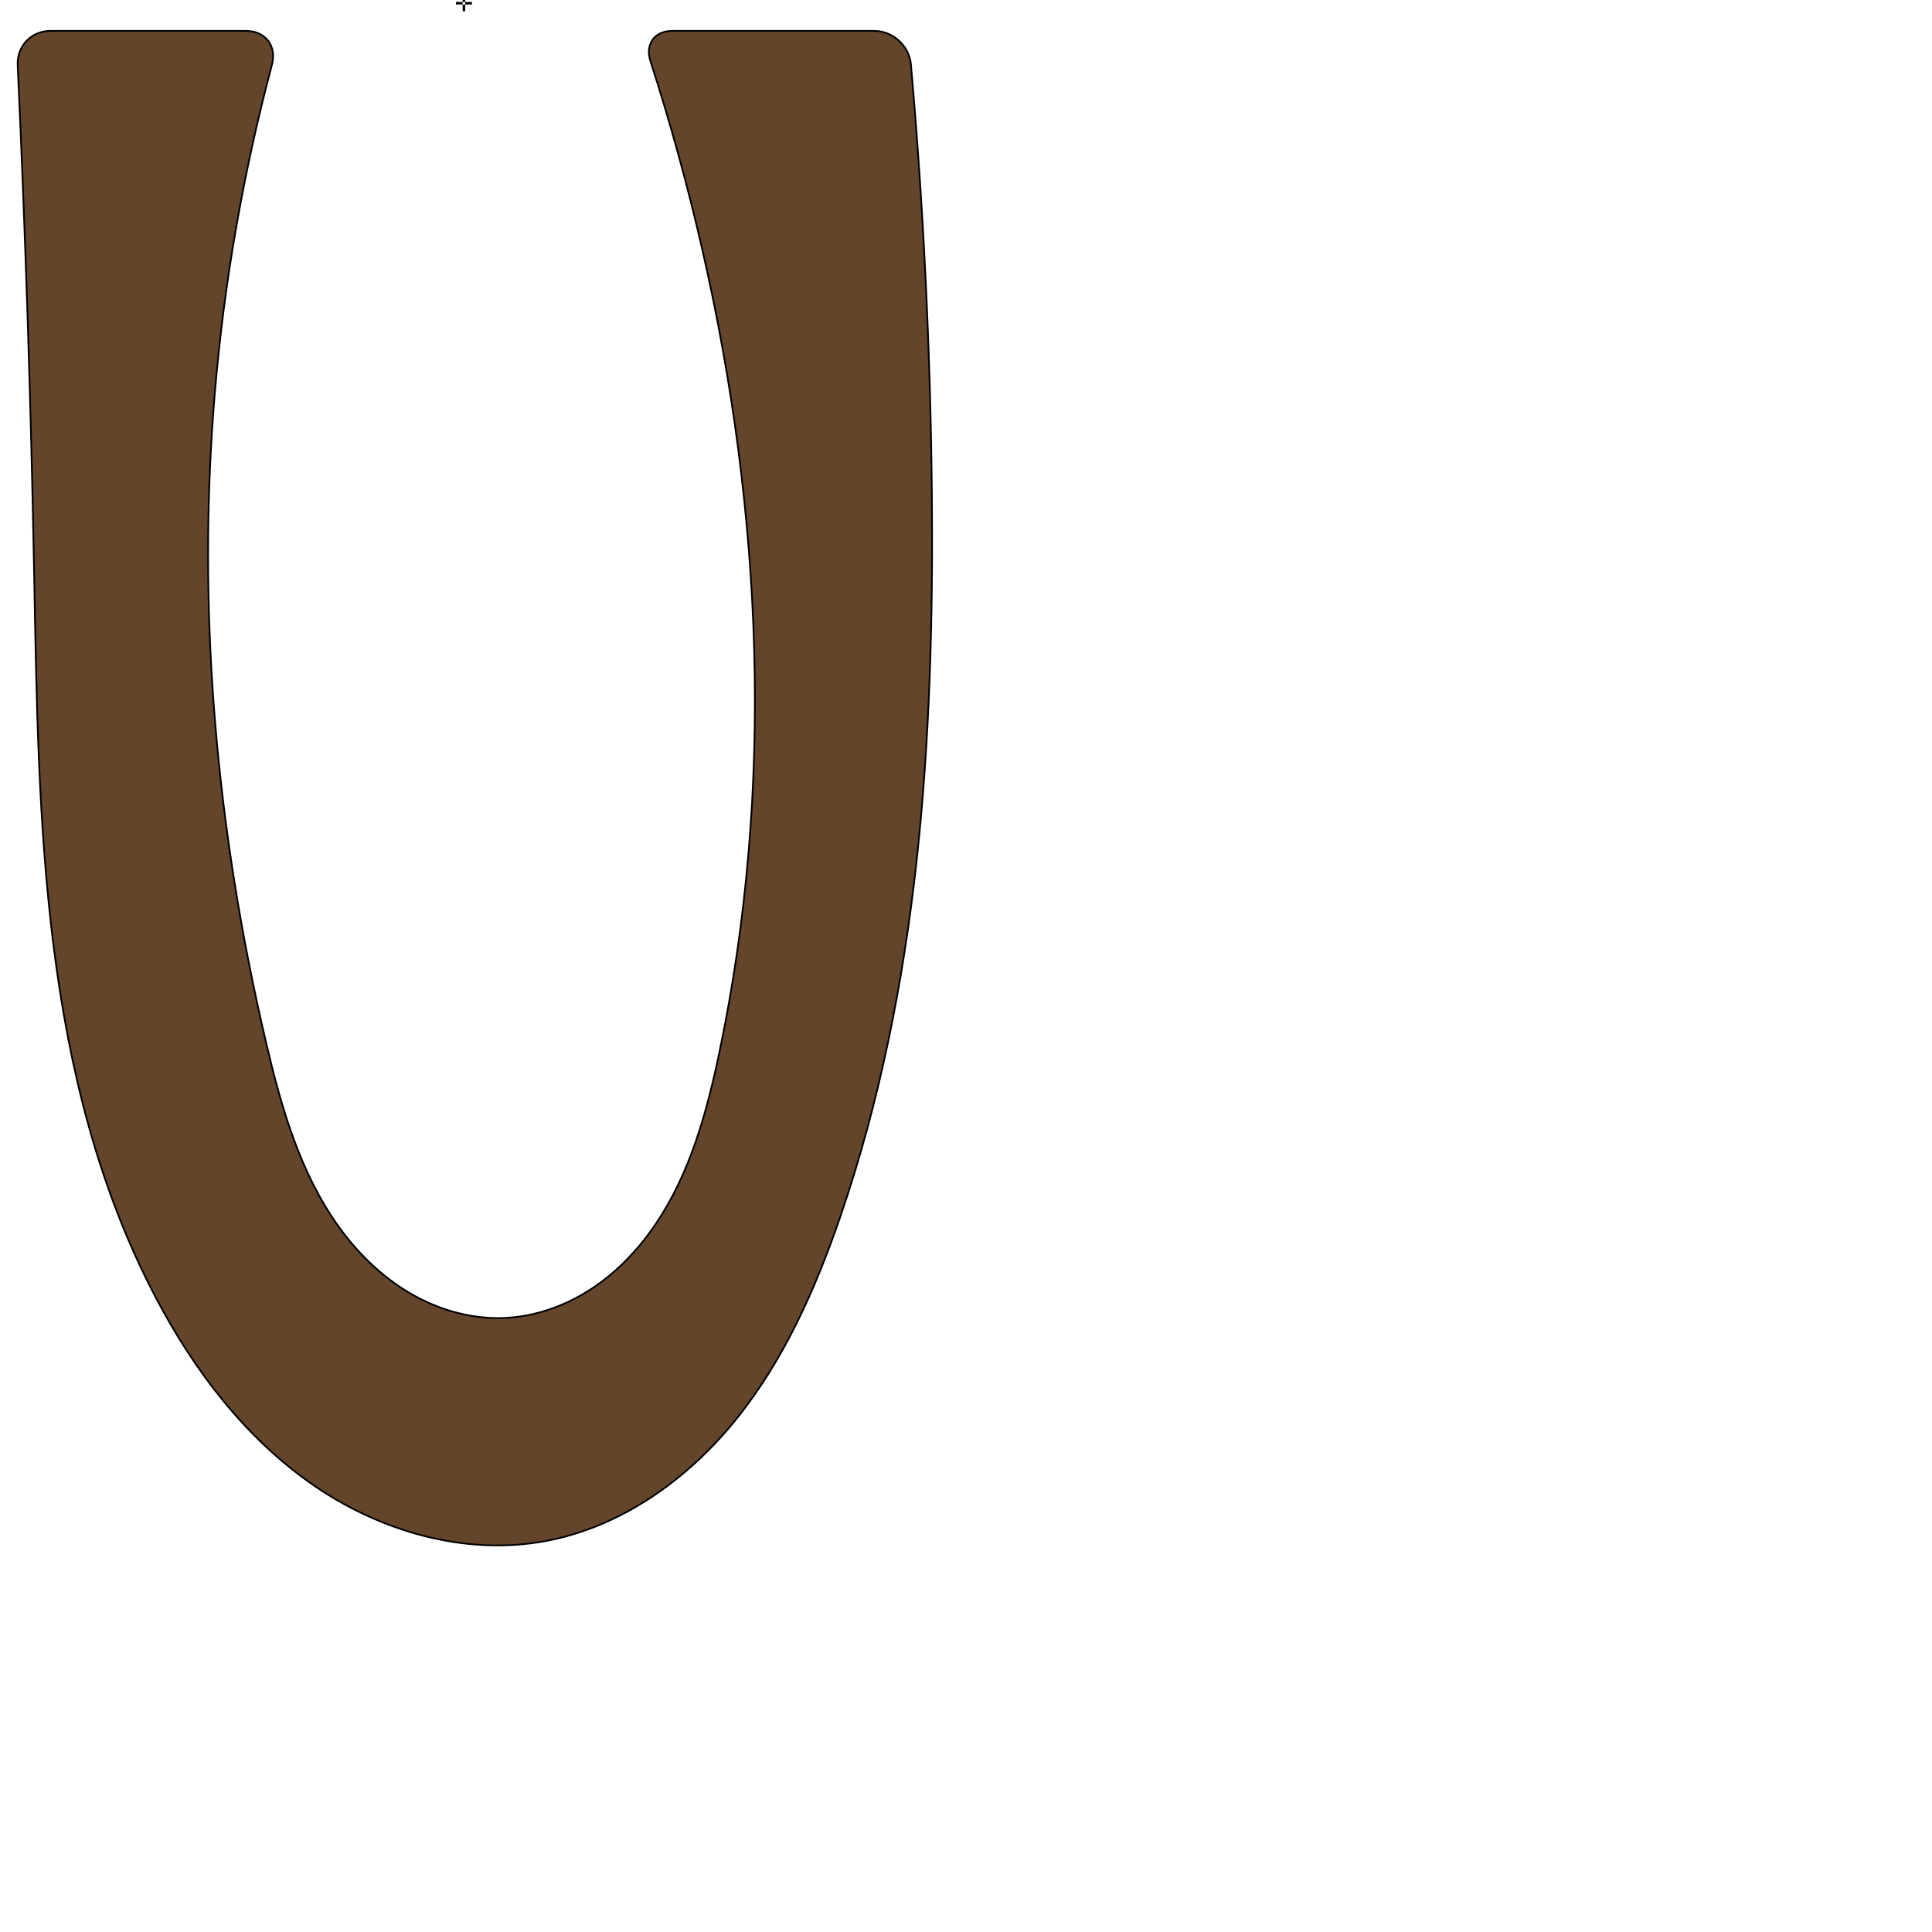
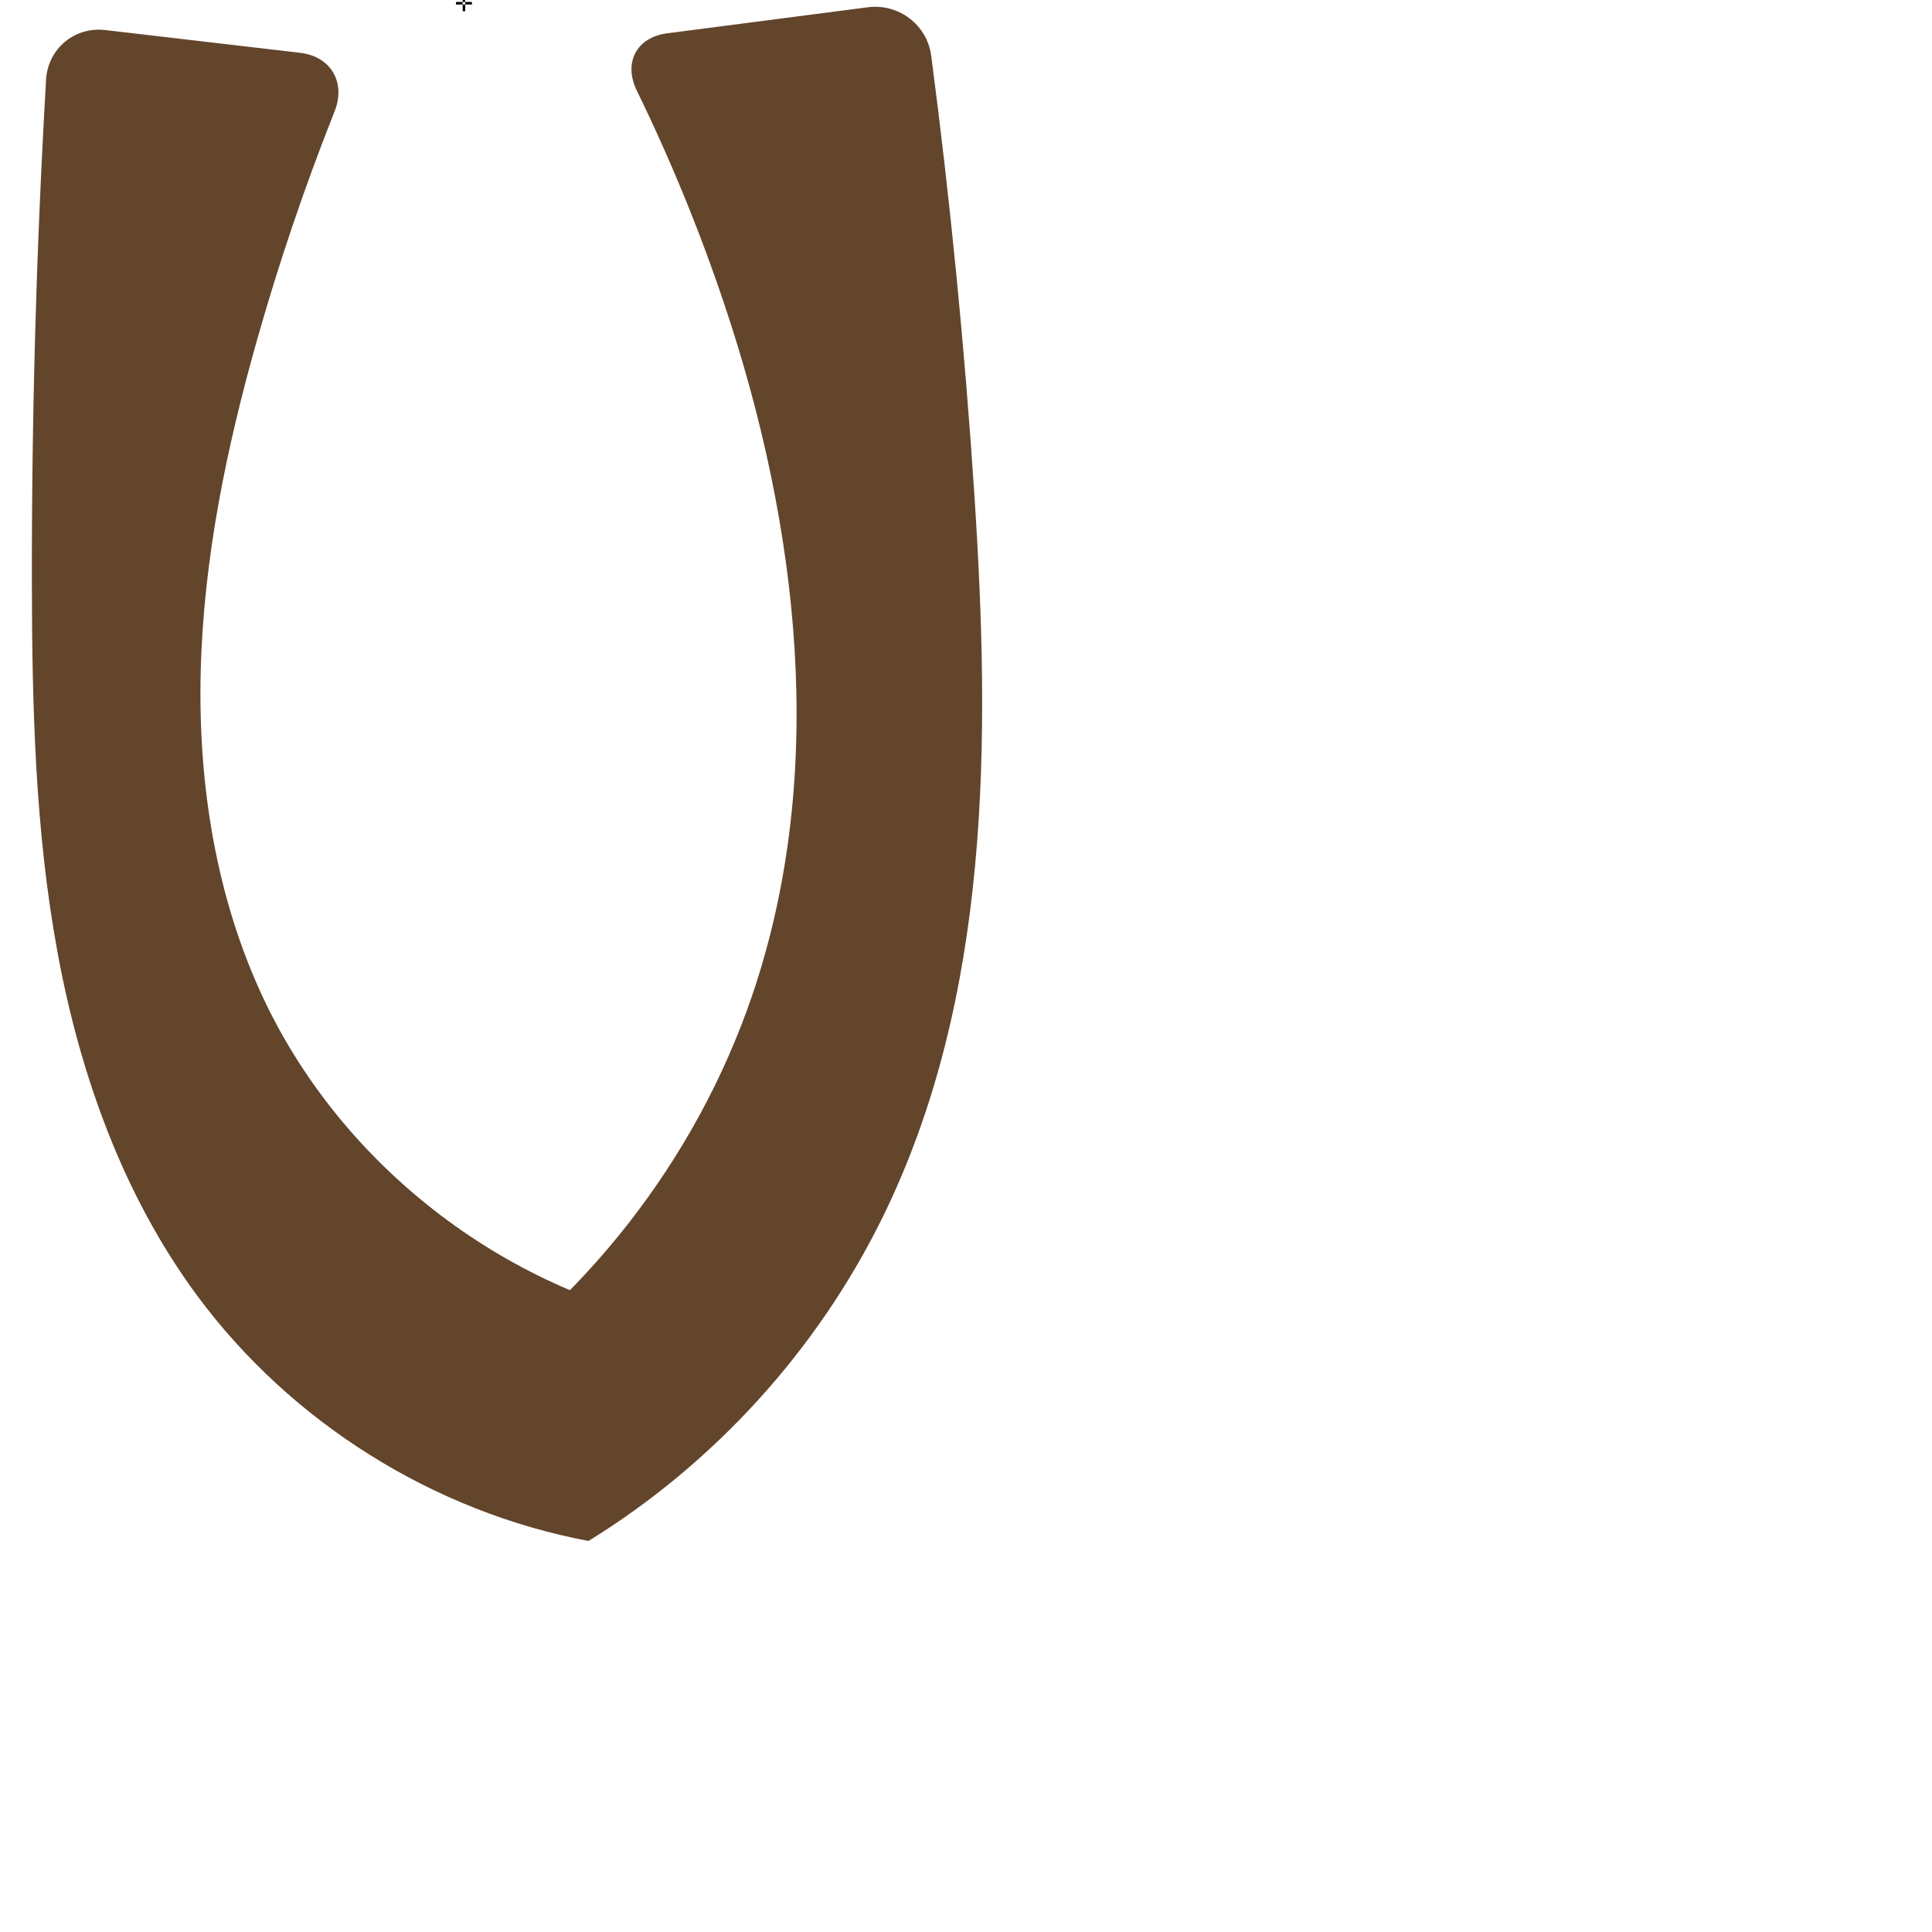
<svg xmlns="http://www.w3.org/2000/svg" xml:space="preserve" width="1000" height="1000" version="1.1" style="clip-rule:evenodd;fill-rule:evenodd;image-rendering:optimizeQuality;shape-rendering:geometricPrecision;text-rendering:geometricPrecision" viewBox="0 0 1000 1000" id="svg10">
  <defs id="defs4">
    <style type="text/css" id="style2">
   
    .fil0 {fill:#EF7F1A;fill-rule:nonzero}
   
  </style>
  </defs>
-   <path style="fill:#63452c;stroke:#000000;stroke-width:0.891px;stroke-linecap:butt;stroke-linejoin:miter;stroke-opacity:1" d="M 25.979,16 H 127.4 c 10.061,0 15.95,7.836 13.357,17.557 -14.829,55.577 -24.738,112.465 -29.565,169.784 -9.472,112.473 0.705,226.29 26.499,336.174 7.817,33.3 17.414,67.032 37.253,94.896 9.919,13.932 22.37,26.21 37.117,34.872 14.747,8.662 31.852,13.598 48.94,12.892 15.926,-0.657 31.483,-6.192 44.843,-14.885 13.36,-8.694 24.575,-20.468 33.508,-33.67 17.866,-26.403 26.497,-57.89 33.037,-89.092 C 401.008,407.987 394.685,265.336 363.558,129.345 356.008,96.357 347.018,63.699 336.624,31.494 333.856,22.917 338.809,16 347.822,16 h 104.701 c 9.608,0 18.133,7.754 18.975,17.325 6.516,74.028 10.13,148.311 10.83,222.622 1.191,126.362 -6.41,254.729 -47.531,374.219 -12.876,37.415 -29.257,74.193 -54.163,104.941 -24.906,30.748 -59.14,55.201 -98.032,62.494 -41.93,7.863 -86.123,-5.006 -121.118,-29.404 -34.995,-24.398 -61.459,-59.496 -81.222,-97.302 C 21.233,557.974 20.058,424.913 17.686,297.517 16.047,209.523 13.202,121.552 9.152,33.636 8.704,23.896 16.228,16 25.979,16 Z" id="path883" />
+   <path style="fill:#63452c;fill-rule:nonzero;stroke:none;stroke-width:0.891px;stroke-linecap:butt;stroke-linejoin:miter;stroke-opacity:1" d="M 54.544,15.56 155.346,27.334 c 15.969,1.865 23.779,15.359 17.842,30.299 -15.341,38.607 -28.712,77.996 -40.041,117.965 -15.887,56.049 -27.798,113.596 -29.257,171.835 -1.459,58.239 7.863,117.394 32.794,170.048 41.585,87.828 127.691,153.123 223.482,169.466 l -134.359,37.28 C 301.715,675.441 360.387,600.392 389.414,514.954 428.467,400.004 413.52,272.603 374.921,157.5 362.25,119.716 347.107,82.762 329.625,46.95 322.572,32.503 329.365,19.319 345.308,17.248 l 103.915,-13.498 c 15.943,-2.071 30.683,9.157 32.775,25.097 9.899,75.431 17.347,151.184 22.329,227.099 8.332,126.969 8.582,260.018 -47.531,374.219 C 423.093,698.758 369.676,757.524 304.601,797.601 224.539,782.559 150.752,736.353 102.261,670.895 63.839,619.028 41.509,556.605 29.806,493.127 18.102,429.648 16.571,364.764 16.497,300.215 16.398,213.843 18.85,127.467 23.849,41.239 24.78,25.189 38.576,13.695 54.544,15.56 Z" id="path883" />
  <text text-anchor="middle" x="240.128" y="5.816" id="top" style="clip-rule:evenodd;fill-rule:evenodd;image-rendering:optimizeQuality;shape-rendering:geometricPrecision;text-rendering:geometricPrecision">✛</text>
</svg>
